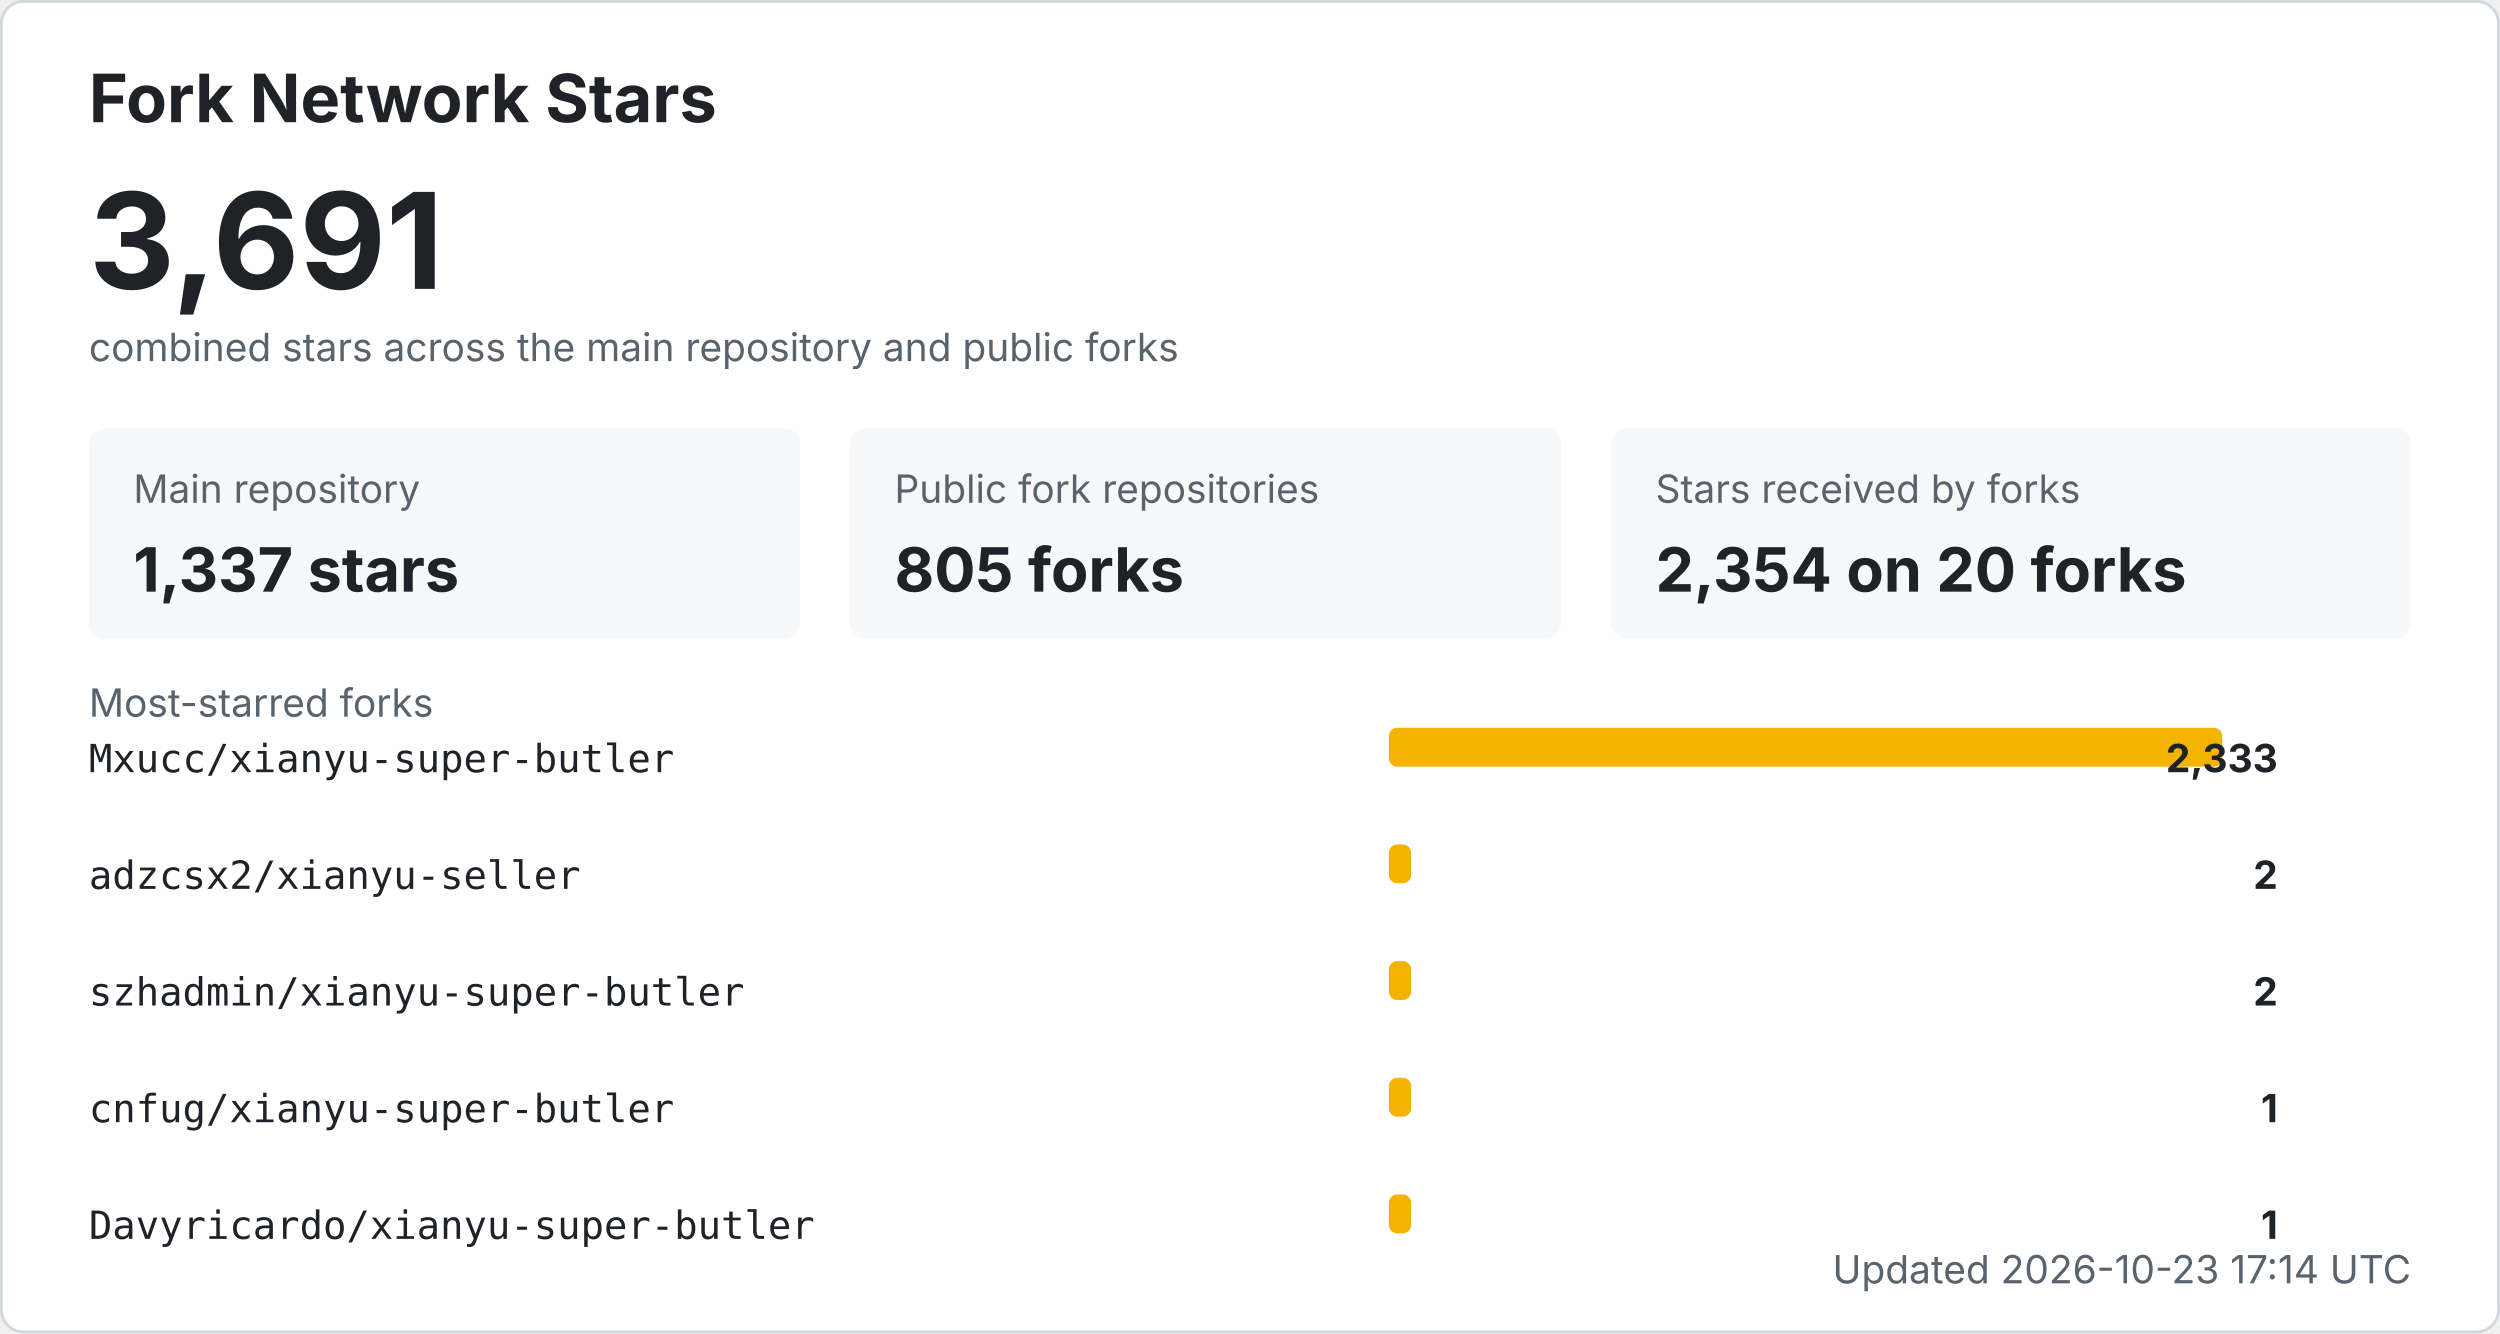
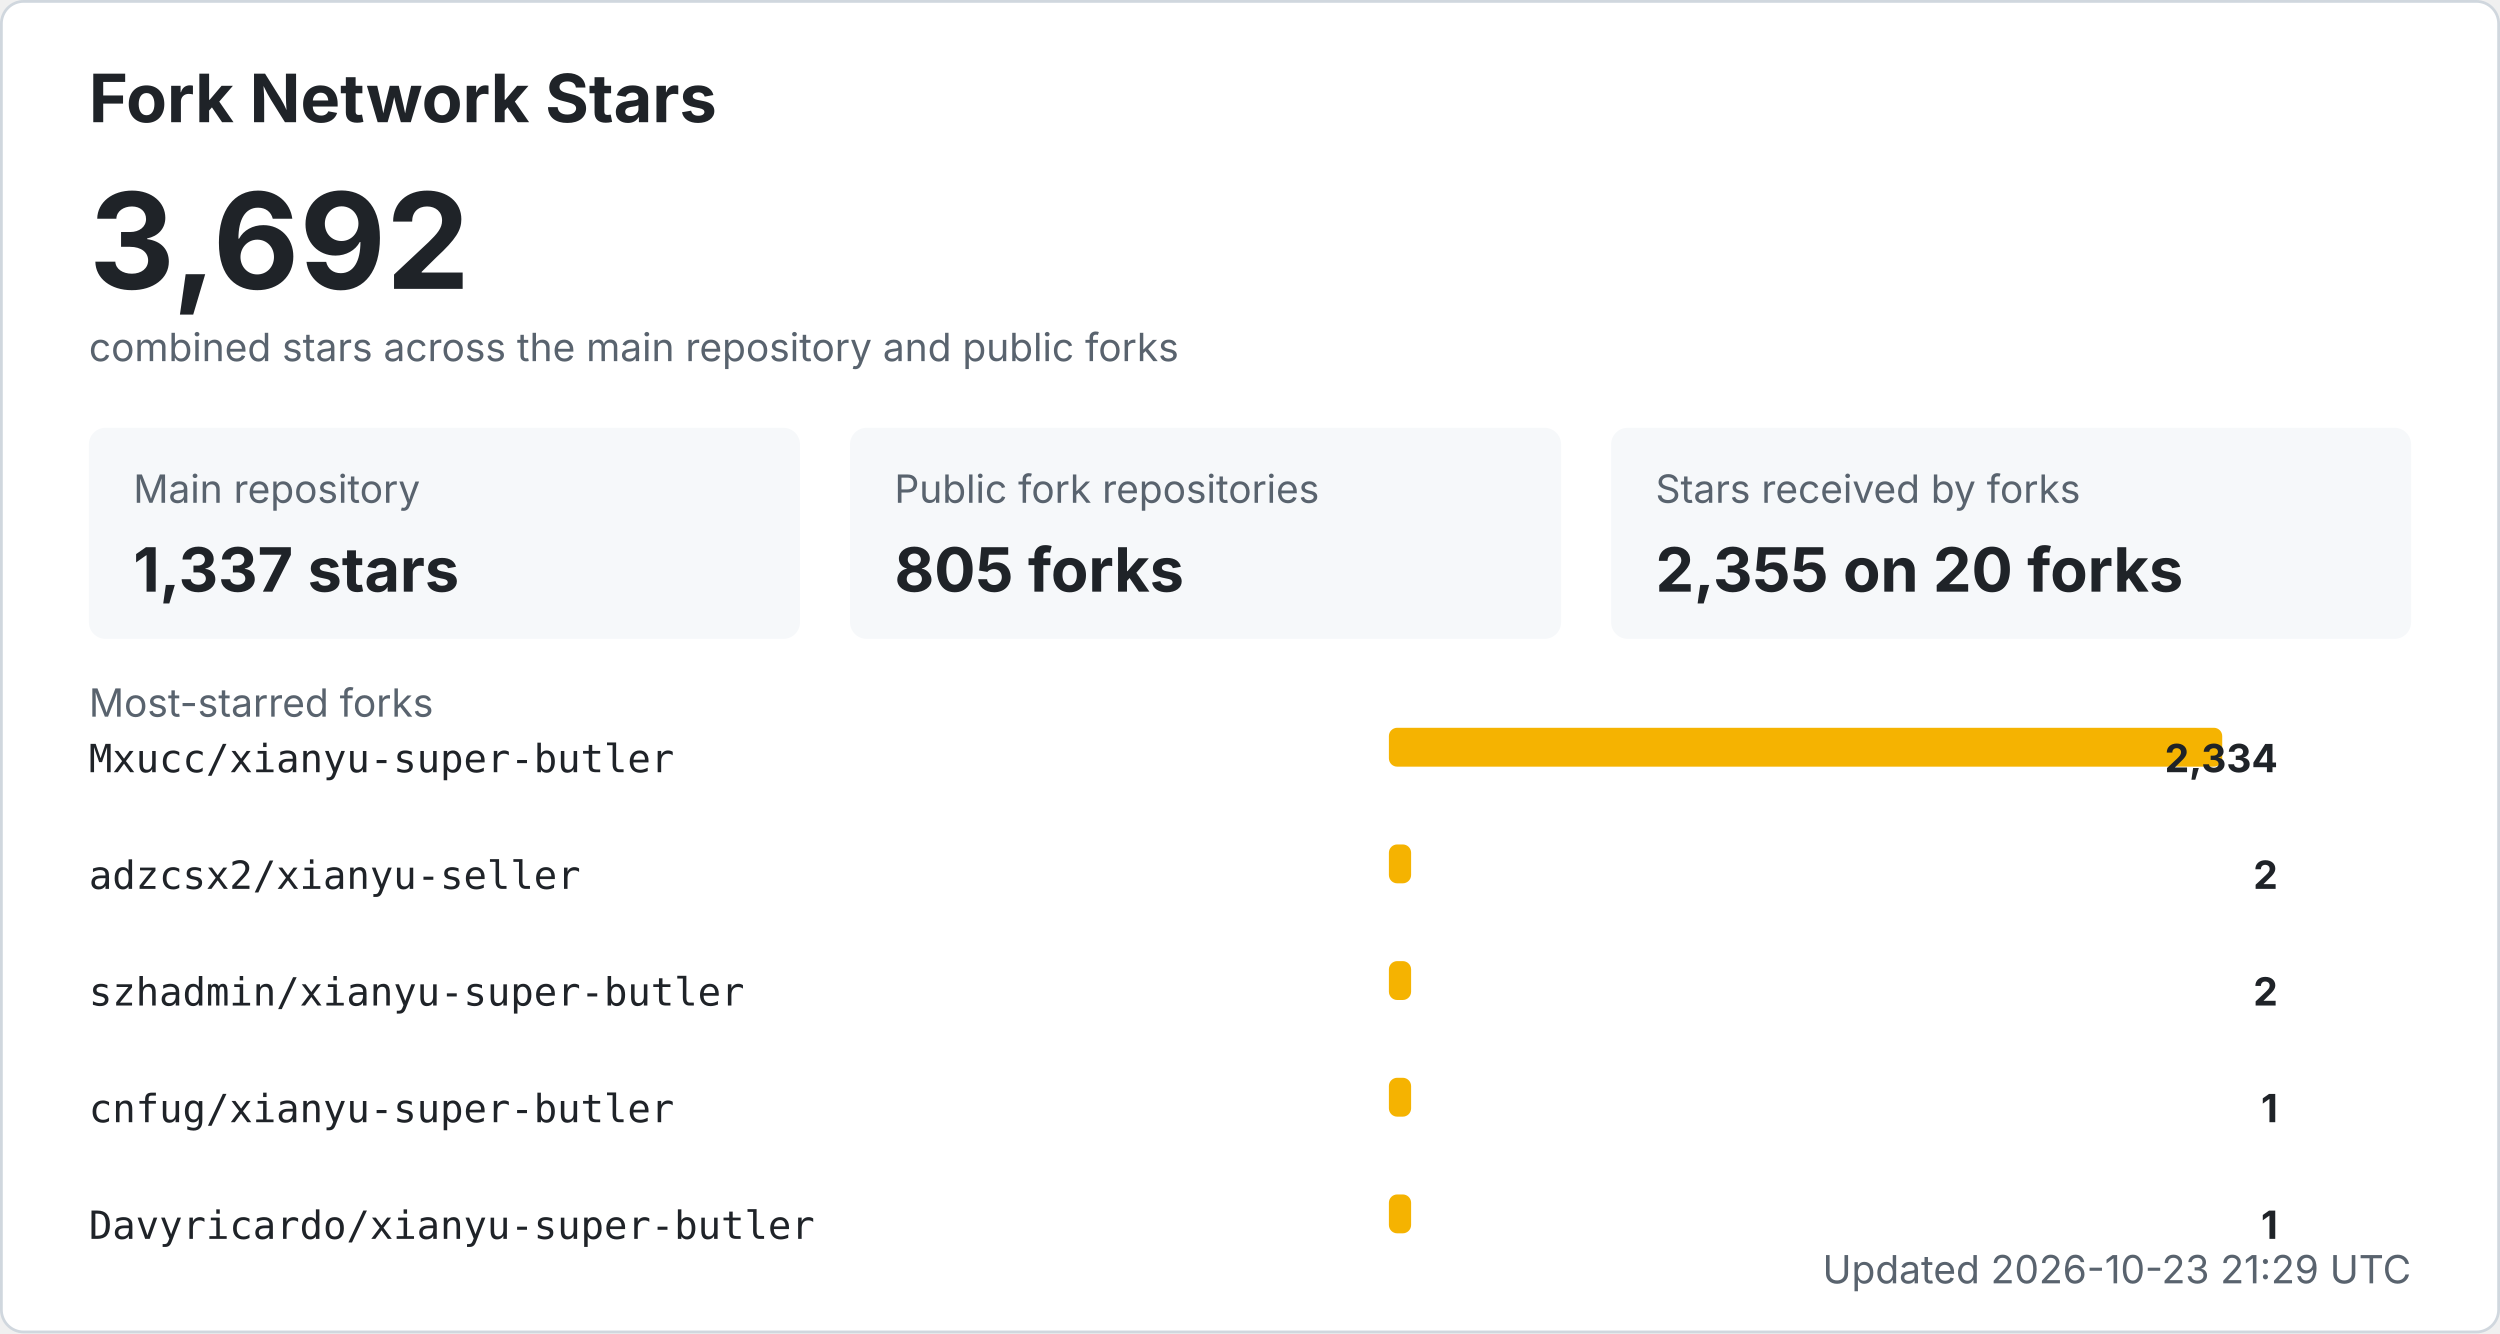
<svg xmlns="http://www.w3.org/2000/svg" width="900" height="480" viewBox="0 0 900 480" role="img" aria-labelledby="title desc">
  <style>
    .bg { fill: #ffffff; stroke: #d0d7de; }
    .title { fill: #1f2328; font: 700 24px -apple-system, BlinkMacSystemFont, "Segoe UI", sans-serif; }
    .total { fill: #1f2328; font: 700 48px -apple-system, BlinkMacSystemFont, "Segoe UI", sans-serif; }
    .label { fill: #59636e; font: 14px -apple-system, BlinkMacSystemFont, "Segoe UI", sans-serif; }
    .metric { fill: #1f2328; font: 700 22px -apple-system, BlinkMacSystemFont, "Segoe UI", sans-serif; }
    .repo { fill: #1f2328; font: 14px ui-monospace, SFMono-Regular, Consolas, monospace; }
    .count { fill: #1f2328; font: 700 14px -apple-system, BlinkMacSystemFont, "Segoe UI", sans-serif; }
    .muted { fill: #59636e; font: 14px -apple-system, BlinkMacSystemFont, "Segoe UI", sans-serif; }
    .card { fill: #f6f8fa; }
    .bar { fill: #f5b301; }
    @media (prefers-color-scheme: dark) {
      .bg { fill: #0d1117; stroke: #30363d; }
      .title, .total, .metric, .repo, .count { fill: #f0f6fc; }
      .label, .muted { fill: #8b949e; }
      .card { fill: #161b22; }
    }
  </style>
  <rect x="0.5" y="0.5" width="899" height="479" rx="8" class="bg" />
  <text x="32" y="44" class="title">Fork Network Stars</text>
-   <text x="32" y="104" class="total">3,691</text>
+   <text x="32" y="104" class="total">3,692</text>
  <text x="32" y="130" class="label">combined stars across the main repository and public forks</text>
  <rect x="32" y="154" width="256" height="76" rx="6" class="card" />
  <text x="48" y="181" class="label">Main repository</text>
  <text x="48" y="213" class="metric">1,337 stars</text>
  <rect x="306" y="154" width="256" height="76" rx="6" class="card" />
  <text x="322" y="181" class="label">Public fork repositories</text>
  <text x="322" y="213" class="metric">805 forks</text>
  <rect x="580" y="154" width="288" height="76" rx="6" class="card" />
  <text x="596" y="181" class="label">Stars received by forks</text>
-   <text x="596" y="213" class="metric">2,354 on 20 forks</text>
+   <text x="596" y="213" class="metric">2,355 on 20 forks</text>
  <text x="32" y="258" class="label">Most-starred forks</text>
  <text x="32" y="278" class="repo">Mxucc/xianyu-super-butler</text>
  <rect x="500" y="262" width="300" height="14" rx="3" class="bar" />
-   <text x="820" y="278" text-anchor="end" class="count">2,333</text>
+   <text x="820" y="278" text-anchor="end" class="count">2,334</text>
  <text x="32" y="320" class="repo">adzcsx2/xianyu-seller</text>
  <rect x="500" y="304" width="8" height="14" rx="3" class="bar" />
  <text x="820" y="320" text-anchor="end" class="count">2</text>
  <text x="32" y="362" class="repo">szhadmin/xianyu-super-butler</text>
  <rect x="500" y="346" width="8" height="14" rx="3" class="bar" />
  <text x="820" y="362" text-anchor="end" class="count">2</text>
  <text x="32" y="404" class="repo">cnfug/xianyu-super-butler</text>
  <rect x="500" y="388" width="8" height="14" rx="3" class="bar" />
  <text x="820" y="404" text-anchor="end" class="count">1</text>
  <text x="32" y="446" class="repo">Davyricardo/xianyu-super-butler</text>
  <rect x="500" y="430" width="8" height="14" rx="3" class="bar" />
  <text x="820" y="446" text-anchor="end" class="count">1</text>
-   <text x="868" y="462" text-anchor="end" class="label">Updated 2026-10-23 17:14 UTC</text>
+   <text x="868" y="462" text-anchor="end" class="label">Updated 2026-10-23 21:29 UTC</text>
</svg>
